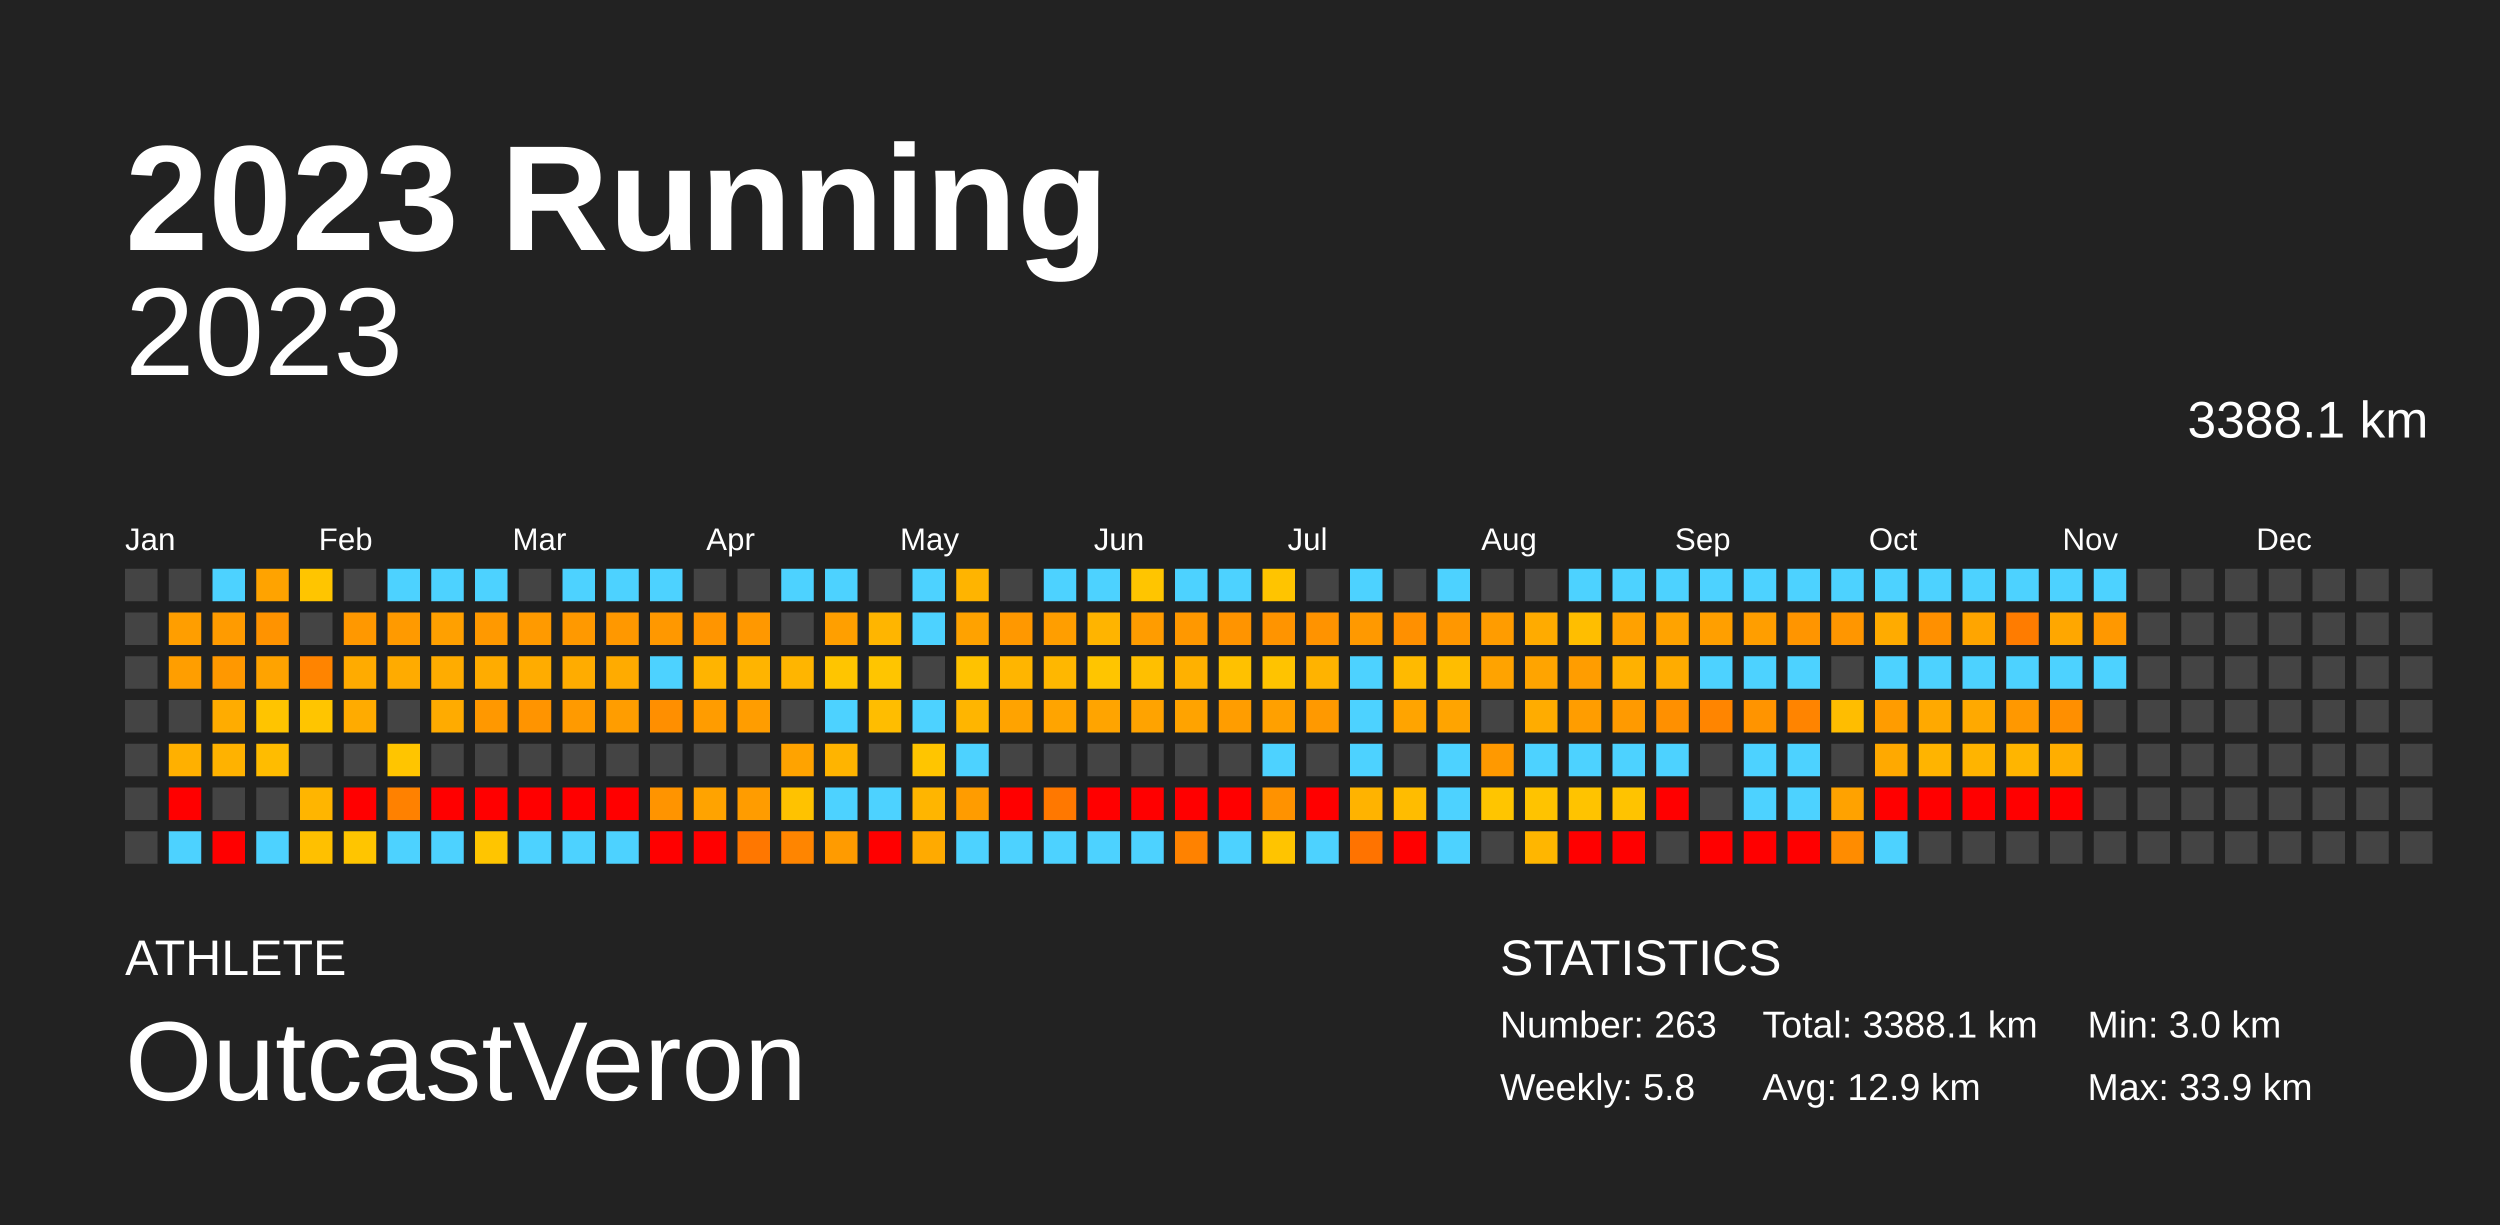
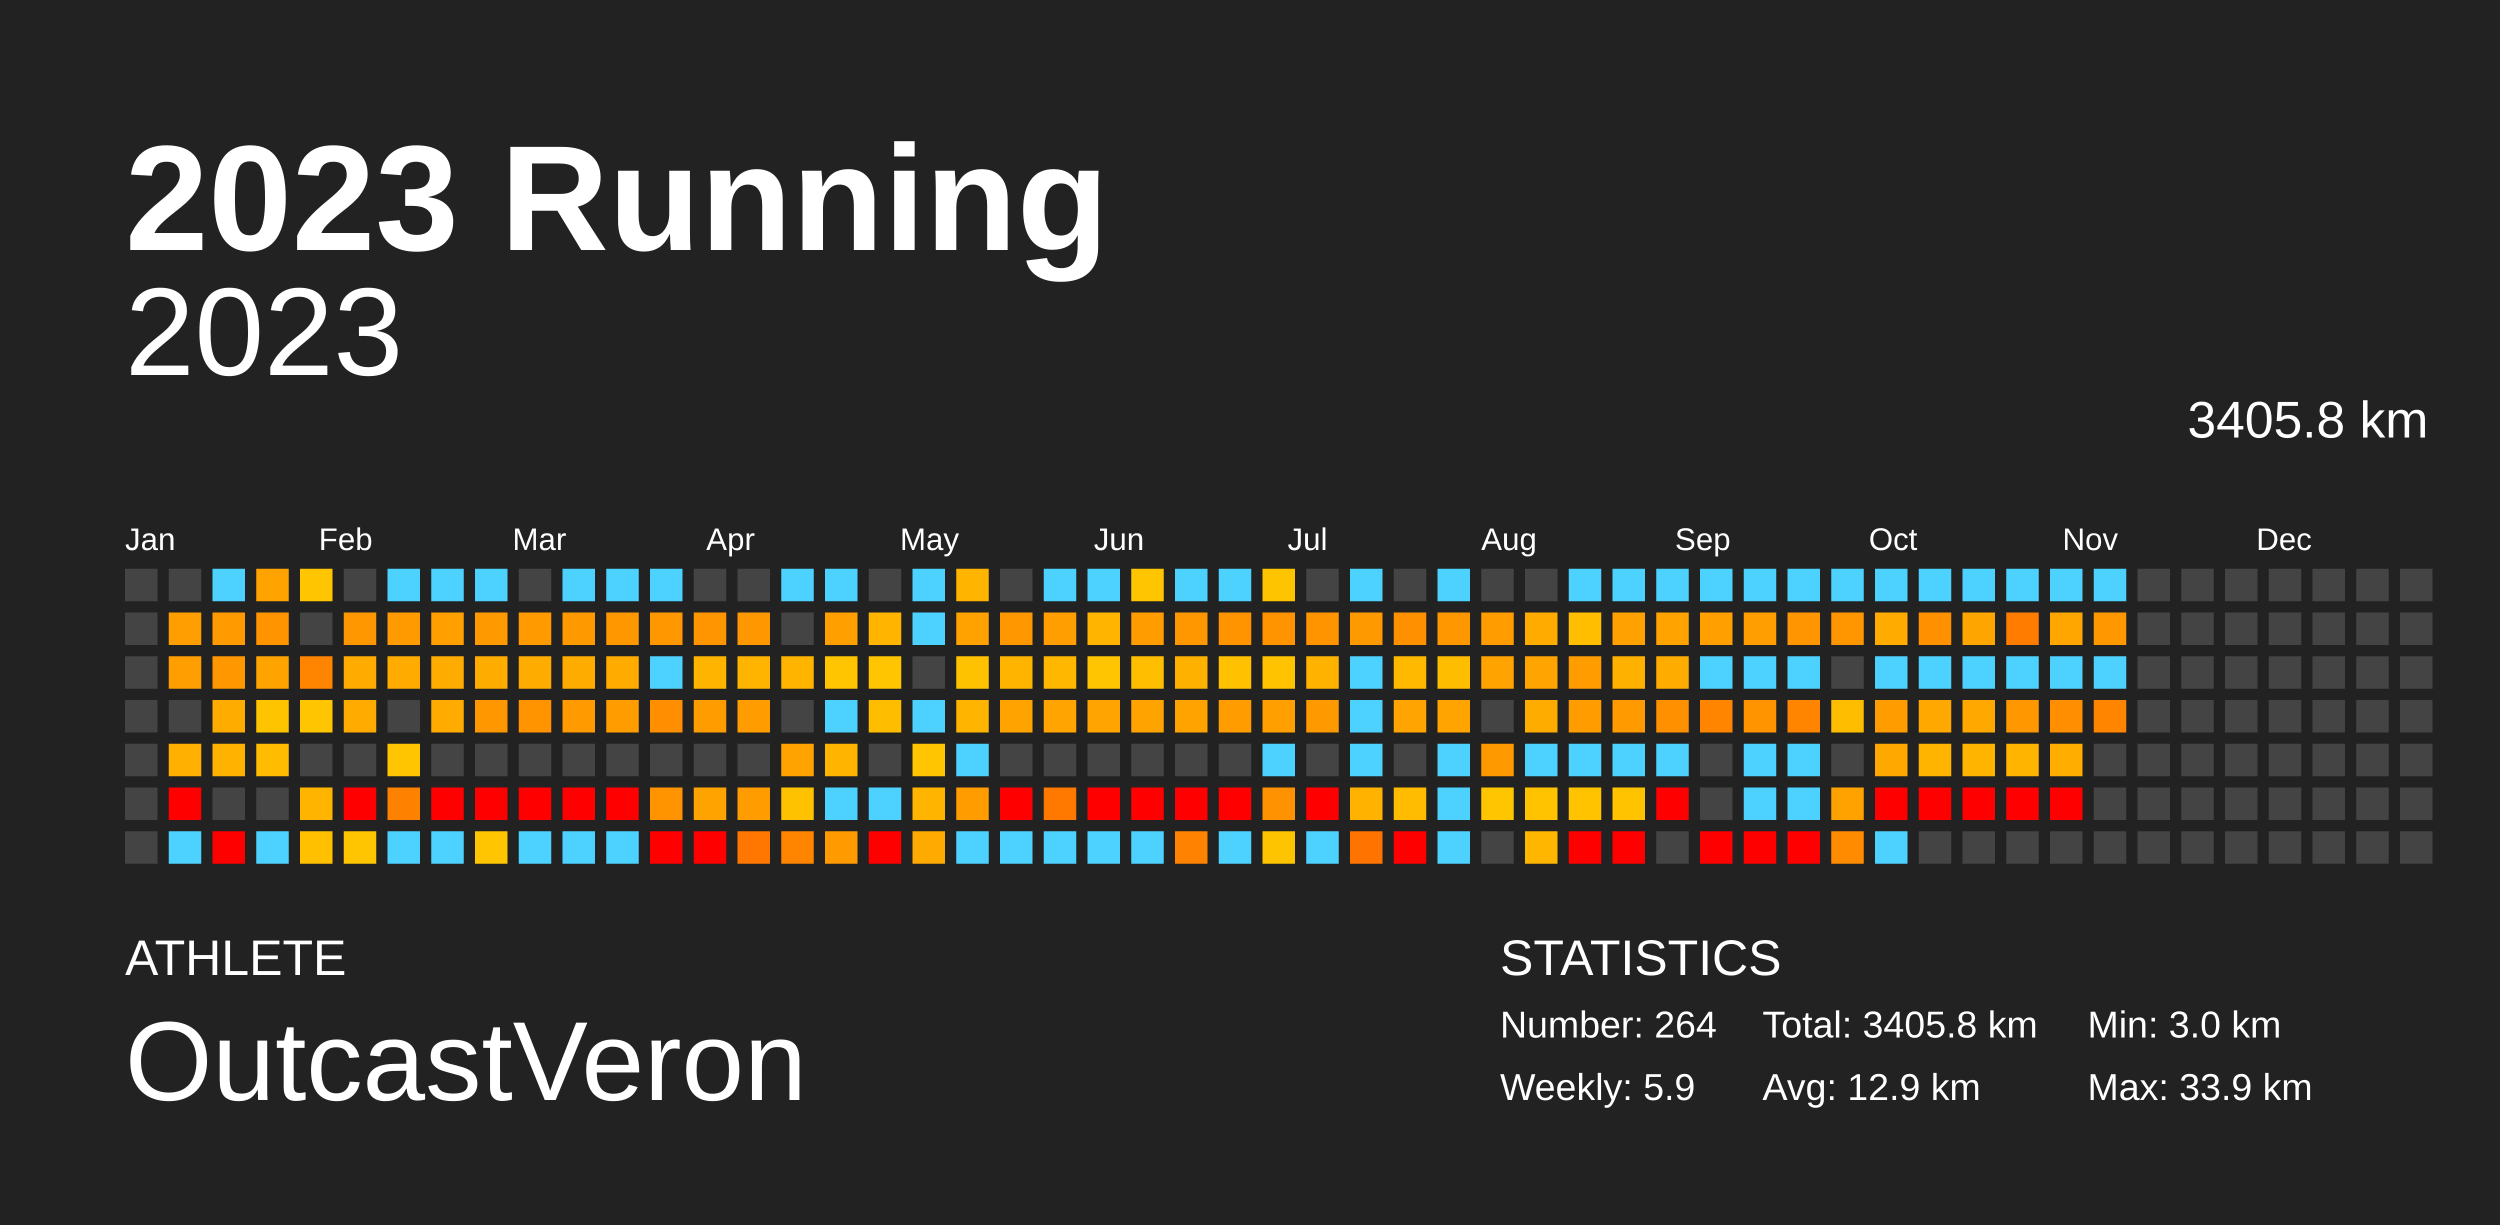
<svg xmlns="http://www.w3.org/2000/svg" baseProfile="full" height="98mm" version="1.1" viewBox="0,0,200,98" width="200mm">
  <defs />
  <rect fill="#222222" height="98" width="200" x="0" y="0" />
  <text fill="#FFFFFF" style="font-size:12px; font-family:Arial; font-weight:bold;" x="10" y="20">2023 Running</text>
  <text fill="#FFFFFF" style="font-size:4px; font-family:Arial" x="10" y="78">ATHLETE</text>
  <text fill="#FFFFFF" style="font-size:9px; font-family:Arial" x="10" y="88">OutcastVeron</text>
  <text fill="#FFFFFF" style="font-size:4px; font-family:Arial" x="120" y="78">STATISTICS</text>
-   <text fill="#FFFFFF" style="font-size:3px; font-family:Arial" x="120" y="83">Number: 263</text>
-   <text fill="#FFFFFF" style="font-size:3px; font-family:Arial" x="120" y="88">Weekly: 5.8</text>
-   <text fill="#FFFFFF" style="font-size:3px; font-family:Arial" x="141" y="83">Total: 3388.1 km</text>
+   <text fill="#FFFFFF" style="font-size:3px; font-family:Arial" x="120" y="83">Number: 264</text>
+   <text fill="#FFFFFF" style="font-size:3px; font-family:Arial" x="120" y="88">Weekly: 5.9</text>
+   <text fill="#FFFFFF" style="font-size:3px; font-family:Arial" x="141" y="83">Total: 3405.8 km</text>
  <text fill="#FFFFFF" style="font-size:3px; font-family:Arial" x="141" y="88">Avg: 12.9 km</text>
  <text fill="#FFFFFF" style="font-size:3px; font-family:Arial" x="167" y="83">Min: 3.0 km</text>
  <text fill="#FFFFFF" style="font-size:3px; font-family:Arial" x="167" y="88">Max: 33.9 km</text>
  <text alignment-baseline="hanging" fill="#FFFFFF" style="font-size:10.0px; font-family:Arial;" x="10" y="30">2023</text>
-   <text alignment-baseline="hanging" fill="#FFFFFF" style="font-size:4.125px; font-family:Arial;" x="175" y="35">3388.1 km</text>
+   <text alignment-baseline="hanging" fill="#FFFFFF" style="font-size:4.125px; font-family:Arial;" x="175" y="35">3405.8 km</text>
  <text fill="#FFFFFF" style="font-size:2.5px; font-family:Arial" x="10.0" y="44">Jan</text>
  <text fill="#FFFFFF" style="font-size:2.5px; font-family:Arial" x="25.5" y="44">Feb</text>
  <text fill="#FFFFFF" style="font-size:2.5px; font-family:Arial" x="41.0" y="44">Mar</text>
  <text fill="#FFFFFF" style="font-size:2.5px; font-family:Arial" x="56.5" y="44">Apr</text>
  <text fill="#FFFFFF" style="font-size:2.5px; font-family:Arial" x="72.0" y="44">May</text>
  <text fill="#FFFFFF" style="font-size:2.5px; font-family:Arial" x="87.5" y="44">Jun</text>
  <text fill="#FFFFFF" style="font-size:2.5px; font-family:Arial" x="103.0" y="44">Jul</text>
  <text fill="#FFFFFF" style="font-size:2.5px; font-family:Arial" x="118.5" y="44">Aug</text>
  <text fill="#FFFFFF" style="font-size:2.5px; font-family:Arial" x="134.0" y="44">Sep</text>
  <text fill="#FFFFFF" style="font-size:2.5px; font-family:Arial" x="149.5" y="44">Oct</text>
  <text fill="#FFFFFF" style="font-size:2.5px; font-family:Arial" x="165.0" y="44">Nov</text>
  <text fill="#FFFFFF" style="font-size:2.5px; font-family:Arial" x="180.5" y="44">Dec</text>
  <rect fill="#444444" height="2.6" width="2.6" x="10.0" y="45.5" />
  <rect fill="#444444" height="2.6" width="2.6" x="10.0" y="49.0" />
  <rect fill="#444444" height="2.6" width="2.6" x="10.0" y="52.5" />
  <rect fill="#444444" height="2.6" width="2.6" x="10.0" y="56.0" />
  <rect fill="#444444" height="2.6" width="2.6" x="10.0" y="59.5" />
  <rect fill="#444444" height="2.6" width="2.6" x="10.0" y="63.0" />
  <rect fill="#444444" height="2.6" width="2.6" x="10.0" y="66.5" />
  <rect fill="#444444" height="2.6" width="2.6" x="13.5" y="45.5" />
  <rect fill="#ff9e00" height="2.6" width="2.6" x="13.5" y="49.0" />
  <rect fill="#ff9e00" height="2.6" width="2.6" x="13.5" y="52.5" />
  <rect fill="#444444" height="2.6" width="2.6" x="13.5" y="56.0" />
  <rect fill="#ffb000" height="2.6" width="2.6" x="13.5" y="59.5" />
  <rect fill="red" height="2.6" width="2.6" x="13.5" y="63.0" />
  <rect fill="#4dd2ff" height="2.6" width="2.6" x="13.5" y="66.5" />
  <rect fill="#4dd2ff" height="2.6" width="2.6" x="17.0" y="45.5" />
  <rect fill="#ff9b00" height="2.6" width="2.6" x="17.0" y="49.0" />
  <rect fill="#ff9800" height="2.6" width="2.6" x="17.0" y="52.5" />
  <rect fill="#ffac00" height="2.6" width="2.6" x="17.0" y="56.0" />
  <rect fill="#ffb200" height="2.6" width="2.6" x="17.0" y="59.5" />
  <rect fill="#444444" height="2.6" width="2.6" x="17.0" y="63.0" />
  <rect fill="red" height="2.6" width="2.6" x="17.0" y="66.5" />
  <rect fill="#ffa300" height="2.6" width="2.6" x="20.5" y="45.5" />
  <rect fill="#ff9300" height="2.6" width="2.6" x="20.5" y="49.0" />
  <rect fill="#ffa300" height="2.6" width="2.6" x="20.5" y="52.5" />
  <rect fill="#ffc400" height="2.6" width="2.6" x="20.5" y="56.0" />
  <rect fill="#ffbc00" height="2.6" width="2.6" x="20.5" y="59.5" />
  <rect fill="#444444" height="2.6" width="2.6" x="20.5" y="63.0" />
  <rect fill="#4dd2ff" height="2.6" width="2.6" x="20.5" y="66.5" />
  <rect fill="#ffc500" height="2.6" width="2.6" x="24.0" y="45.5" />
  <rect fill="#444444" height="2.6" width="2.6" x="24.0" y="49.0" />
  <rect fill="#ff8400" height="2.6" width="2.6" x="24.0" y="52.5" />
  <rect fill="#ffc500" height="2.6" width="2.6" x="24.0" y="56.0" />
  <rect fill="#444444" height="2.6" width="2.6" x="24.0" y="59.5" />
  <rect fill="#ffb500" height="2.6" width="2.6" x="24.0" y="63.0" />
  <rect fill="#ffc000" height="2.6" width="2.6" x="24.0" y="66.5" />
  <rect fill="#444444" height="2.6" width="2.6" x="27.5" y="45.5" />
  <rect fill="#ff9800" height="2.6" width="2.6" x="27.5" y="49.0" />
  <rect fill="#ffab00" height="2.6" width="2.6" x="27.5" y="52.5" />
  <rect fill="#ffab00" height="2.6" width="2.6" x="27.5" y="56.0" />
  <rect fill="#444444" height="2.6" width="2.6" x="27.5" y="59.5" />
  <rect fill="red" height="2.6" width="2.6" x="27.5" y="63.0" />
  <rect fill="#ffc500" height="2.6" width="2.6" x="27.5" y="66.5" />
  <rect fill="#4dd2ff" height="2.6" width="2.6" x="31.0" y="45.5" />
  <rect fill="#ff9a00" height="2.6" width="2.6" x="31.0" y="49.0" />
  <rect fill="#ffab00" height="2.6" width="2.6" x="31.0" y="52.5" />
  <rect fill="#444444" height="2.6" width="2.6" x="31.0" y="56.0" />
  <rect fill="#ffc500" height="2.6" width="2.6" x="31.0" y="59.5" />
  <rect fill="#ff8100" height="2.6" width="2.6" x="31.0" y="63.0" />
  <rect fill="#4dd2ff" height="2.6" width="2.6" x="31.0" y="66.5" />
  <rect fill="#4dd2ff" height="2.6" width="2.6" x="34.5" y="45.5" />
  <rect fill="#ffa000" height="2.6" width="2.6" x="34.5" y="49.0" />
  <rect fill="#ffac00" height="2.6" width="2.6" x="34.5" y="52.5" />
  <rect fill="#ffab00" height="2.6" width="2.6" x="34.5" y="56.0" />
  <rect fill="#444444" height="2.6" width="2.6" x="34.5" y="59.5" />
  <rect fill="red" height="2.6" width="2.6" x="34.5" y="63.0" />
  <rect fill="#4dd2ff" height="2.6" width="2.6" x="34.5" y="66.5" />
  <rect fill="#4dd2ff" height="2.6" width="2.6" x="38.0" y="45.5" />
  <rect fill="#ff9900" height="2.6" width="2.6" x="38.0" y="49.0" />
  <rect fill="#ffac00" height="2.6" width="2.6" x="38.0" y="52.5" />
  <rect fill="#ff9800" height="2.6" width="2.6" x="38.0" y="56.0" />
  <rect fill="#444444" height="2.6" width="2.6" x="38.0" y="59.5" />
  <rect fill="red" height="2.6" width="2.6" x="38.0" y="63.0" />
  <rect fill="#ffc500" height="2.6" width="2.6" x="38.0" y="66.5" />
  <rect fill="#444444" height="2.6" width="2.6" x="41.5" y="45.5" />
  <rect fill="#ff9a00" height="2.6" width="2.6" x="41.5" y="49.0" />
  <rect fill="#ffac00" height="2.6" width="2.6" x="41.5" y="52.5" />
  <rect fill="#ff9400" height="2.6" width="2.6" x="41.5" y="56.0" />
  <rect fill="#444444" height="2.6" width="2.6" x="41.5" y="59.5" />
  <rect fill="red" height="2.6" width="2.6" x="41.5" y="63.0" />
  <rect fill="#4dd2ff" height="2.6" width="2.6" x="41.5" y="66.5" />
  <rect fill="#4dd2ff" height="2.6" width="2.6" x="45.0" y="45.5" />
  <rect fill="#ff9900" height="2.6" width="2.6" x="45.0" y="49.0" />
  <rect fill="#ffac00" height="2.6" width="2.6" x="45.0" y="52.5" />
  <rect fill="#ff9a00" height="2.6" width="2.6" x="45.0" y="56.0" />
  <rect fill="#444444" height="2.6" width="2.6" x="45.0" y="59.5" />
  <rect fill="red" height="2.6" width="2.6" x="45.0" y="63.0" />
  <rect fill="#4dd2ff" height="2.6" width="2.6" x="45.0" y="66.5" />
  <rect fill="#4dd2ff" height="2.6" width="2.6" x="48.5" y="45.5" />
  <rect fill="#ff9800" height="2.6" width="2.6" x="48.5" y="49.0" />
  <rect fill="#ffab00" height="2.6" width="2.6" x="48.5" y="52.5" />
  <rect fill="#ff9d00" height="2.6" width="2.6" x="48.5" y="56.0" />
  <rect fill="#444444" height="2.6" width="2.6" x="48.5" y="59.5" />
  <rect fill="red" height="2.6" width="2.6" x="48.5" y="63.0" />
  <rect fill="#4dd2ff" height="2.6" width="2.6" x="48.5" y="66.5" />
  <rect fill="#4dd2ff" height="2.6" width="2.6" x="52.0" y="45.5" />
  <rect fill="#ff9800" height="2.6" width="2.6" x="52.0" y="49.0" />
  <rect fill="#4dd2ff" height="2.6" width="2.6" x="52.0" y="52.5" />
  <rect fill="#ff8f00" height="2.6" width="2.6" x="52.0" y="56.0" />
  <rect fill="#444444" height="2.6" width="2.6" x="52.0" y="59.5" />
  <rect fill="#ff9400" height="2.6" width="2.6" x="52.0" y="63.0" />
  <rect fill="red" height="2.6" width="2.6" x="52.0" y="66.5" />
  <rect fill="#444444" height="2.6" width="2.6" x="55.5" y="45.5" />
  <rect fill="#ff9500" height="2.6" width="2.6" x="55.5" y="49.0" />
  <rect fill="#ffb400" height="2.6" width="2.6" x="55.5" y="52.5" />
  <rect fill="#ff9c00" height="2.6" width="2.6" x="55.5" y="56.0" />
  <rect fill="#444444" height="2.6" width="2.6" x="55.5" y="59.5" />
  <rect fill="#ffa300" height="2.6" width="2.6" x="55.5" y="63.0" />
  <rect fill="red" height="2.6" width="2.6" x="55.5" y="66.5" />
  <rect fill="#444444" height="2.6" width="2.6" x="59.0" y="45.5" />
  <rect fill="#ff9800" height="2.6" width="2.6" x="59.0" y="49.0" />
  <rect fill="#ffb400" height="2.6" width="2.6" x="59.0" y="52.5" />
  <rect fill="#ff9d00" height="2.6" width="2.6" x="59.0" y="56.0" />
  <rect fill="#444444" height="2.6" width="2.6" x="59.0" y="59.5" />
  <rect fill="#ff9c00" height="2.6" width="2.6" x="59.0" y="63.0" />
  <rect fill="#ff7700" height="2.6" width="2.6" x="59.0" y="66.5" />
  <rect fill="#4dd2ff" height="2.6" width="2.6" x="62.5" y="45.5" />
  <rect fill="#444444" height="2.6" width="2.6" x="62.5" y="49.0" />
  <rect fill="#ffb500" height="2.6" width="2.6" x="62.5" y="52.5" />
  <rect fill="#444444" height="2.6" width="2.6" x="62.5" y="56.0" />
  <rect fill="#ffa300" height="2.6" width="2.6" x="62.5" y="59.5" />
  <rect fill="#ffc200" height="2.6" width="2.6" x="62.5" y="63.0" />
  <rect fill="#ff8500" height="2.6" width="2.6" x="62.5" y="66.5" />
  <rect fill="#4dd2ff" height="2.6" width="2.6" x="66.0" y="45.5" />
  <rect fill="#ff9f00" height="2.6" width="2.6" x="66.0" y="49.0" />
  <rect fill="#ffc500" height="2.6" width="2.6" x="66.0" y="52.5" />
  <rect fill="#4dd2ff" height="2.6" width="2.6" x="66.0" y="56.0" />
  <rect fill="#ffb400" height="2.6" width="2.6" x="66.0" y="59.5" />
  <rect fill="#4dd2ff" height="2.6" width="2.6" x="66.0" y="63.0" />
  <rect fill="#ff9b00" height="2.6" width="2.6" x="66.0" y="66.5" />
  <rect fill="#444444" height="2.6" width="2.6" x="69.5" y="45.5" />
  <rect fill="#ffb500" height="2.6" width="2.6" x="69.5" y="49.0" />
  <rect fill="#ffc500" height="2.6" width="2.6" x="69.5" y="52.5" />
  <rect fill="#ffbd00" height="2.6" width="2.6" x="69.5" y="56.0" />
  <rect fill="#444444" height="2.6" width="2.6" x="69.5" y="59.5" />
  <rect fill="#4dd2ff" height="2.6" width="2.6" x="69.5" y="63.0" />
  <rect fill="red" height="2.6" width="2.6" x="69.5" y="66.5" />
  <rect fill="#4dd2ff" height="2.6" width="2.6" x="73.0" y="45.5" />
  <rect fill="#4dd2ff" height="2.6" width="2.6" x="73.0" y="49.0" />
  <rect fill="#444444" height="2.6" width="2.6" x="73.0" y="52.5" />
  <rect fill="#4dd2ff" height="2.6" width="2.6" x="73.0" y="56.0" />
  <rect fill="#ffc500" height="2.6" width="2.6" x="73.0" y="59.5" />
  <rect fill="#ffb500" height="2.6" width="2.6" x="73.0" y="63.0" />
  <rect fill="#ffaa00" height="2.6" width="2.6" x="73.0" y="66.5" />
  <rect fill="#ffb400" height="2.6" width="2.6" x="76.5" y="45.5" />
  <rect fill="#ffa200" height="2.6" width="2.6" x="76.5" y="49.0" />
  <rect fill="#ffc200" height="2.6" width="2.6" x="76.5" y="52.5" />
  <rect fill="#ffb500" height="2.6" width="2.6" x="76.5" y="56.0" />
  <rect fill="#4dd2ff" height="2.6" width="2.6" x="76.5" y="59.5" />
  <rect fill="#ff9c00" height="2.6" width="2.6" x="76.5" y="63.0" />
  <rect fill="#4dd2ff" height="2.6" width="2.6" x="76.5" y="66.5" />
  <rect fill="#444444" height="2.6" width="2.6" x="80.0" y="45.5" />
  <rect fill="#ff9800" height="2.6" width="2.6" x="80.0" y="49.0" />
  <rect fill="#ffb500" height="2.6" width="2.6" x="80.0" y="52.5" />
  <rect fill="#ffa300" height="2.6" width="2.6" x="80.0" y="56.0" />
  <rect fill="#444444" height="2.6" width="2.6" x="80.0" y="59.5" />
  <rect fill="red" height="2.6" width="2.6" x="80.0" y="63.0" />
  <rect fill="#4dd2ff" height="2.6" width="2.6" x="80.0" y="66.5" />
  <rect fill="#4dd2ff" height="2.6" width="2.6" x="83.5" y="45.5" />
  <rect fill="#ff9e00" height="2.6" width="2.6" x="83.5" y="49.0" />
  <rect fill="#ffb700" height="2.6" width="2.6" x="83.5" y="52.5" />
  <rect fill="#ffa400" height="2.6" width="2.6" x="83.5" y="56.0" />
  <rect fill="#444444" height="2.6" width="2.6" x="83.5" y="59.5" />
  <rect fill="#ff7800" height="2.6" width="2.6" x="83.5" y="63.0" />
  <rect fill="#4dd2ff" height="2.6" width="2.6" x="83.5" y="66.5" />
  <rect fill="#4dd2ff" height="2.6" width="2.6" x="87.0" y="45.5" />
  <rect fill="#ffb400" height="2.6" width="2.6" x="87.0" y="49.0" />
  <rect fill="#ffc500" height="2.6" width="2.6" x="87.0" y="52.5" />
  <rect fill="#ffa400" height="2.6" width="2.6" x="87.0" y="56.0" />
  <rect fill="#444444" height="2.6" width="2.6" x="87.0" y="59.5" />
  <rect fill="red" height="2.6" width="2.6" x="87.0" y="63.0" />
  <rect fill="#4dd2ff" height="2.6" width="2.6" x="87.0" y="66.5" />
  <rect fill="#ffc500" height="2.6" width="2.6" x="90.5" y="45.5" />
  <rect fill="#ff9c00" height="2.6" width="2.6" x="90.5" y="49.0" />
  <rect fill="#ffbf00" height="2.6" width="2.6" x="90.5" y="52.5" />
  <rect fill="#ffa300" height="2.6" width="2.6" x="90.5" y="56.0" />
  <rect fill="#444444" height="2.6" width="2.6" x="90.5" y="59.5" />
  <rect fill="red" height="2.6" width="2.6" x="90.5" y="63.0" />
  <rect fill="#4dd2ff" height="2.6" width="2.6" x="90.5" y="66.5" />
  <rect fill="#4dd2ff" height="2.6" width="2.6" x="94.0" y="45.5" />
  <rect fill="#ff9800" height="2.6" width="2.6" x="94.0" y="49.0" />
  <rect fill="#ffb100" height="2.6" width="2.6" x="94.0" y="52.5" />
  <rect fill="#ffa300" height="2.6" width="2.6" x="94.0" y="56.0" />
  <rect fill="#444444" height="2.6" width="2.6" x="94.0" y="59.5" />
  <rect fill="red" height="2.6" width="2.6" x="94.0" y="63.0" />
  <rect fill="#ff8200" height="2.6" width="2.6" x="94.0" y="66.5" />
  <rect fill="#4dd2ff" height="2.6" width="2.6" x="97.5" y="45.5" />
  <rect fill="#ff9400" height="2.6" width="2.6" x="97.5" y="49.0" />
  <rect fill="#ffc100" height="2.6" width="2.6" x="97.5" y="52.5" />
  <rect fill="#ff9d00" height="2.6" width="2.6" x="97.5" y="56.0" />
  <rect fill="#444444" height="2.6" width="2.6" x="97.5" y="59.5" />
  <rect fill="red" height="2.6" width="2.6" x="97.5" y="63.0" />
  <rect fill="#4dd2ff" height="2.6" width="2.6" x="97.5" y="66.5" />
  <rect fill="#ffc400" height="2.6" width="2.6" x="101.0" y="45.5" />
  <rect fill="#ff9400" height="2.6" width="2.6" x="101.0" y="49.0" />
  <rect fill="#ffc300" height="2.6" width="2.6" x="101.0" y="52.5" />
  <rect fill="#ffa000" height="2.6" width="2.6" x="101.0" y="56.0" />
  <rect fill="#4dd2ff" height="2.6" width="2.6" x="101.0" y="59.5" />
  <rect fill="#ff9200" height="2.6" width="2.6" x="101.0" y="63.0" />
  <rect fill="#ffc400" height="2.6" width="2.6" x="101.0" y="66.5" />
  <rect fill="#444444" height="2.6" width="2.6" x="104.5" y="45.5" />
  <rect fill="#ff9300" height="2.6" width="2.6" x="104.5" y="49.0" />
  <rect fill="#ffb300" height="2.6" width="2.6" x="104.5" y="52.5" />
  <rect fill="#ff9900" height="2.6" width="2.6" x="104.5" y="56.0" />
  <rect fill="#444444" height="2.6" width="2.6" x="104.5" y="59.5" />
  <rect fill="red" height="2.6" width="2.6" x="104.5" y="63.0" />
  <rect fill="#4dd2ff" height="2.6" width="2.6" x="104.5" y="66.5" />
  <rect fill="#4dd2ff" height="2.6" width="2.6" x="108.0" y="45.5" />
  <rect fill="#ff9900" height="2.6" width="2.6" x="108.0" y="49.0" />
  <rect fill="#4dd2ff" height="2.6" width="2.6" x="108.0" y="52.5" />
  <rect fill="#4dd2ff" height="2.6" width="2.6" x="108.0" y="56.0" />
  <rect fill="#4dd2ff" height="2.6" width="2.6" x="108.0" y="59.5" />
  <rect fill="#ffb300" height="2.6" width="2.6" x="108.0" y="63.0" />
  <rect fill="#ff7300" height="2.6" width="2.6" x="108.0" y="66.5" />
  <rect fill="#444444" height="2.6" width="2.6" x="111.5" y="45.5" />
  <rect fill="#ff9000" height="2.6" width="2.6" x="111.5" y="49.0" />
  <rect fill="#ffba00" height="2.6" width="2.6" x="111.5" y="52.5" />
  <rect fill="#ffa400" height="2.6" width="2.6" x="111.5" y="56.0" />
  <rect fill="#444444" height="2.6" width="2.6" x="111.5" y="59.5" />
  <rect fill="#ffbc00" height="2.6" width="2.6" x="111.5" y="63.0" />
  <rect fill="red" height="2.6" width="2.6" x="111.5" y="66.5" />
  <rect fill="#4dd2ff" height="2.6" width="2.6" x="115.0" y="45.5" />
  <rect fill="#ff9700" height="2.6" width="2.6" x="115.0" y="49.0" />
  <rect fill="#ffbd00" height="2.6" width="2.6" x="115.0" y="52.5" />
  <rect fill="#ffa400" height="2.6" width="2.6" x="115.0" y="56.0" />
  <rect fill="#4dd2ff" height="2.6" width="2.6" x="115.0" y="59.5" />
  <rect fill="#4dd2ff" height="2.6" width="2.6" x="115.0" y="63.0" />
  <rect fill="#4dd2ff" height="2.6" width="2.6" x="115.0" y="66.5" />
  <rect fill="#444444" height="2.6" width="2.6" x="118.5" y="45.5" />
  <rect fill="#ff9c00" height="2.6" width="2.6" x="118.5" y="49.0" />
  <rect fill="#ffa300" height="2.6" width="2.6" x="118.5" y="52.5" />
  <rect fill="#444444" height="2.6" width="2.6" x="118.5" y="56.0" />
  <rect fill="#ff9900" height="2.6" width="2.6" x="118.5" y="59.5" />
  <rect fill="#ffc500" height="2.6" width="2.6" x="118.5" y="63.0" />
  <rect fill="#444444" height="2.6" width="2.6" x="118.5" y="66.5" />
  <rect fill="#444444" height="2.6" width="2.6" x="122.0" y="45.5" />
  <rect fill="#ffab00" height="2.6" width="2.6" x="122.0" y="49.0" />
  <rect fill="#ffa400" height="2.6" width="2.6" x="122.0" y="52.5" />
  <rect fill="#ffac00" height="2.6" width="2.6" x="122.0" y="56.0" />
  <rect fill="#4dd2ff" height="2.6" width="2.6" x="122.0" y="59.5" />
  <rect fill="#ffc300" height="2.6" width="2.6" x="122.0" y="63.0" />
  <rect fill="#ffb600" height="2.6" width="2.6" x="122.0" y="66.5" />
  <rect fill="#4dd2ff" height="2.6" width="2.6" x="125.5" y="45.5" />
  <rect fill="#ffbe00" height="2.6" width="2.6" x="125.5" y="49.0" />
  <rect fill="#ff9d00" height="2.6" width="2.6" x="125.5" y="52.5" />
  <rect fill="#ff9d00" height="2.6" width="2.6" x="125.5" y="56.0" />
  <rect fill="#4dd2ff" height="2.6" width="2.6" x="125.5" y="59.5" />
  <rect fill="#ffc300" height="2.6" width="2.6" x="125.5" y="63.0" />
  <rect fill="red" height="2.6" width="2.6" x="125.5" y="66.5" />
  <rect fill="#4dd2ff" height="2.6" width="2.6" x="129.0" y="45.5" />
  <rect fill="#ffa100" height="2.6" width="2.6" x="129.0" y="49.0" />
  <rect fill="#ffb100" height="2.6" width="2.6" x="129.0" y="52.5" />
  <rect fill="#ff9a00" height="2.6" width="2.6" x="129.0" y="56.0" />
  <rect fill="#4dd2ff" height="2.6" width="2.6" x="129.0" y="59.5" />
  <rect fill="#ffc300" height="2.6" width="2.6" x="129.0" y="63.0" />
  <rect fill="red" height="2.6" width="2.6" x="129.0" y="66.5" />
  <rect fill="#4dd2ff" height="2.6" width="2.6" x="132.5" y="45.5" />
  <rect fill="#ffa300" height="2.6" width="2.6" x="132.5" y="49.0" />
  <rect fill="#ffac00" height="2.6" width="2.6" x="132.5" y="52.5" />
  <rect fill="#ff9000" height="2.6" width="2.6" x="132.5" y="56.0" />
  <rect fill="#4dd2ff" height="2.6" width="2.6" x="132.5" y="59.5" />
  <rect fill="red" height="2.6" width="2.6" x="132.5" y="63.0" />
  <rect fill="#444444" height="2.6" width="2.6" x="132.5" y="66.5" />
  <rect fill="#4dd2ff" height="2.6" width="2.6" x="136.0" y="45.5" />
  <rect fill="#ff9f00" height="2.6" width="2.6" x="136.0" y="49.0" />
  <rect fill="#4dd2ff" height="2.6" width="2.6" x="136.0" y="52.5" />
  <rect fill="#ff8500" height="2.6" width="2.6" x="136.0" y="56.0" />
  <rect fill="#444444" height="2.6" width="2.6" x="136.0" y="59.5" />
  <rect fill="#444444" height="2.6" width="2.6" x="136.0" y="63.0" />
  <rect fill="red" height="2.6" width="2.6" x="136.0" y="66.5" />
  <rect fill="#4dd2ff" height="2.6" width="2.6" x="139.5" y="45.5" />
  <rect fill="#ff9e00" height="2.6" width="2.6" x="139.5" y="49.0" />
  <rect fill="#4dd2ff" height="2.6" width="2.6" x="139.5" y="52.5" />
  <rect fill="#ff9400" height="2.6" width="2.6" x="139.5" y="56.0" />
  <rect fill="#4dd2ff" height="2.6" width="2.6" x="139.5" y="59.5" />
  <rect fill="#4dd2ff" height="2.6" width="2.6" x="139.5" y="63.0" />
  <rect fill="red" height="2.6" width="2.6" x="139.5" y="66.5" />
  <rect fill="#4dd2ff" height="2.6" width="2.6" x="143.0" y="45.5" />
  <rect fill="#ff9500" height="2.6" width="2.6" x="143.0" y="49.0" />
  <rect fill="#4dd2ff" height="2.6" width="2.6" x="143.0" y="52.5" />
  <rect fill="#ff8400" height="2.6" width="2.6" x="143.0" y="56.0" />
  <rect fill="#4dd2ff" height="2.6" width="2.6" x="143.0" y="59.5" />
  <rect fill="#4dd2ff" height="2.6" width="2.6" x="143.0" y="63.0" />
  <rect fill="red" height="2.6" width="2.6" x="143.0" y="66.5" />
  <rect fill="#4dd2ff" height="2.6" width="2.6" x="146.5" y="45.5" />
  <rect fill="#ff9600" height="2.6" width="2.6" x="146.5" y="49.0" />
  <rect fill="#444444" height="2.6" width="2.6" x="146.5" y="52.5" />
  <rect fill="#ffbd00" height="2.6" width="2.6" x="146.5" y="56.0" />
  <rect fill="#444444" height="2.6" width="2.6" x="146.5" y="59.5" />
  <rect fill="#ffa200" height="2.6" width="2.6" x="146.5" y="63.0" />
  <rect fill="#ff8c00" height="2.6" width="2.6" x="146.5" y="66.5" />
  <rect fill="#4dd2ff" height="2.6" width="2.6" x="150.0" y="45.5" />
  <rect fill="#ffab00" height="2.6" width="2.6" x="150.0" y="49.0" />
  <rect fill="#4dd2ff" height="2.6" width="2.6" x="150.0" y="52.5" />
  <rect fill="#ff9c00" height="2.6" width="2.6" x="150.0" y="56.0" />
  <rect fill="#ffa900" height="2.6" width="2.6" x="150.0" y="59.5" />
  <rect fill="red" height="2.6" width="2.6" x="150.0" y="63.0" />
  <rect fill="#4dd2ff" height="2.6" width="2.6" x="150.0" y="66.5" />
  <rect fill="#4dd2ff" height="2.6" width="2.6" x="153.5" y="45.5" />
  <rect fill="#ff9000" height="2.6" width="2.6" x="153.5" y="49.0" />
  <rect fill="#4dd2ff" height="2.6" width="2.6" x="153.5" y="52.5" />
  <rect fill="#ffa900" height="2.6" width="2.6" x="153.5" y="56.0" />
  <rect fill="#ffb400" height="2.6" width="2.6" x="153.5" y="59.5" />
  <rect fill="red" height="2.6" width="2.6" x="153.5" y="63.0" />
  <rect fill="#444444" height="2.6" width="2.6" x="153.5" y="66.5" />
  <rect fill="#4dd2ff" height="2.6" width="2.6" x="157.0" y="45.5" />
  <rect fill="#ffa500" height="2.6" width="2.6" x="157.0" y="49.0" />
  <rect fill="#4dd2ff" height="2.6" width="2.6" x="157.0" y="52.5" />
  <rect fill="#ffa900" height="2.6" width="2.6" x="157.0" y="56.0" />
  <rect fill="#ffb400" height="2.6" width="2.6" x="157.0" y="59.5" />
  <rect fill="red" height="2.6" width="2.6" x="157.0" y="63.0" />
  <rect fill="#444444" height="2.6" width="2.6" x="157.0" y="66.5" />
  <rect fill="#4dd2ff" height="2.6" width="2.6" x="160.5" y="45.5" />
  <rect fill="#ff7c00" height="2.6" width="2.6" x="160.5" y="49.0" />
  <rect fill="#4dd2ff" height="2.6" width="2.6" x="160.5" y="52.5" />
  <rect fill="#ff9800" height="2.6" width="2.6" x="160.5" y="56.0" />
  <rect fill="#ffb500" height="2.6" width="2.6" x="160.5" y="59.5" />
  <rect fill="red" height="2.6" width="2.6" x="160.5" y="63.0" />
  <rect fill="#444444" height="2.6" width="2.6" x="160.5" y="66.5" />
  <rect fill="#4dd2ff" height="2.6" width="2.6" x="164.0" y="45.5" />
  <rect fill="#ffa700" height="2.6" width="2.6" x="164.0" y="49.0" />
  <rect fill="#4dd2ff" height="2.6" width="2.6" x="164.0" y="52.5" />
  <rect fill="#ff8f00" height="2.6" width="2.6" x="164.0" y="56.0" />
  <rect fill="#ffae00" height="2.6" width="2.6" x="164.0" y="59.5" />
  <rect fill="red" height="2.6" width="2.6" x="164.0" y="63.0" />
  <rect fill="#444444" height="2.6" width="2.6" x="164.0" y="66.5" />
  <rect fill="#4dd2ff" height="2.6" width="2.6" x="167.5" y="45.5" />
  <rect fill="#ff9800" height="2.6" width="2.6" x="167.5" y="49.0" />
  <rect fill="#4dd2ff" height="2.6" width="2.6" x="167.5" y="52.5" />
-   <rect fill="#444444" height="2.6" width="2.6" x="167.5" y="56.0" />
+   <rect fill="#ff8500" height="2.6" width="2.6" x="167.5" y="56.0" />
  <rect fill="#444444" height="2.6" width="2.6" x="167.5" y="59.5" />
  <rect fill="#444444" height="2.6" width="2.6" x="167.5" y="63.0" />
  <rect fill="#444444" height="2.6" width="2.6" x="167.5" y="66.5" />
  <rect fill="#444444" height="2.6" width="2.6" x="171.0" y="45.5" />
  <rect fill="#444444" height="2.6" width="2.6" x="171.0" y="49.0" />
  <rect fill="#444444" height="2.6" width="2.6" x="171.0" y="52.5" />
  <rect fill="#444444" height="2.6" width="2.6" x="171.0" y="56.0" />
  <rect fill="#444444" height="2.6" width="2.6" x="171.0" y="59.5" />
  <rect fill="#444444" height="2.6" width="2.6" x="171.0" y="63.0" />
  <rect fill="#444444" height="2.6" width="2.6" x="171.0" y="66.5" />
  <rect fill="#444444" height="2.6" width="2.6" x="174.5" y="45.5" />
  <rect fill="#444444" height="2.6" width="2.6" x="174.5" y="49.0" />
  <rect fill="#444444" height="2.6" width="2.6" x="174.5" y="52.5" />
  <rect fill="#444444" height="2.6" width="2.6" x="174.5" y="56.0" />
  <rect fill="#444444" height="2.6" width="2.6" x="174.5" y="59.5" />
  <rect fill="#444444" height="2.6" width="2.6" x="174.5" y="63.0" />
  <rect fill="#444444" height="2.6" width="2.6" x="174.5" y="66.5" />
  <rect fill="#444444" height="2.6" width="2.6" x="178.0" y="45.5" />
  <rect fill="#444444" height="2.6" width="2.6" x="178.0" y="49.0" />
  <rect fill="#444444" height="2.6" width="2.6" x="178.0" y="52.5" />
  <rect fill="#444444" height="2.6" width="2.6" x="178.0" y="56.0" />
  <rect fill="#444444" height="2.6" width="2.6" x="178.0" y="59.5" />
  <rect fill="#444444" height="2.6" width="2.6" x="178.0" y="63.0" />
  <rect fill="#444444" height="2.6" width="2.6" x="178.0" y="66.5" />
  <rect fill="#444444" height="2.6" width="2.6" x="181.5" y="45.5" />
  <rect fill="#444444" height="2.6" width="2.6" x="181.5" y="49.0" />
  <rect fill="#444444" height="2.6" width="2.6" x="181.5" y="52.5" />
  <rect fill="#444444" height="2.6" width="2.6" x="181.5" y="56.0" />
  <rect fill="#444444" height="2.6" width="2.6" x="181.5" y="59.5" />
  <rect fill="#444444" height="2.6" width="2.6" x="181.5" y="63.0" />
  <rect fill="#444444" height="2.6" width="2.6" x="181.5" y="66.5" />
  <rect fill="#444444" height="2.6" width="2.6" x="185.0" y="45.5" />
  <rect fill="#444444" height="2.6" width="2.6" x="185.0" y="49.0" />
  <rect fill="#444444" height="2.6" width="2.6" x="185.0" y="52.5" />
  <rect fill="#444444" height="2.6" width="2.6" x="185.0" y="56.0" />
  <rect fill="#444444" height="2.6" width="2.6" x="185.0" y="59.5" />
  <rect fill="#444444" height="2.6" width="2.6" x="185.0" y="63.0" />
  <rect fill="#444444" height="2.6" width="2.6" x="185.0" y="66.5" />
  <rect fill="#444444" height="2.6" width="2.6" x="188.5" y="45.5" />
  <rect fill="#444444" height="2.6" width="2.6" x="188.5" y="49.0" />
  <rect fill="#444444" height="2.6" width="2.6" x="188.5" y="52.5" />
  <rect fill="#444444" height="2.6" width="2.6" x="188.5" y="56.0" />
  <rect fill="#444444" height="2.6" width="2.6" x="188.5" y="59.5" />
  <rect fill="#444444" height="2.6" width="2.6" x="188.5" y="63.0" />
  <rect fill="#444444" height="2.6" width="2.6" x="188.5" y="66.5" />
  <rect fill="#444444" height="2.6" width="2.6" x="192.0" y="45.5" />
  <rect fill="#444444" height="2.6" width="2.6" x="192.0" y="49.0" />
  <rect fill="#444444" height="2.6" width="2.6" x="192.0" y="52.5" />
  <rect fill="#444444" height="2.6" width="2.6" x="192.0" y="56.0" />
  <rect fill="#444444" height="2.6" width="2.6" x="192.0" y="59.5" />
  <rect fill="#444444" height="2.6" width="2.6" x="192.0" y="63.0" />
  <rect fill="#444444" height="2.6" width="2.6" x="192.0" y="66.5" />
</svg>
